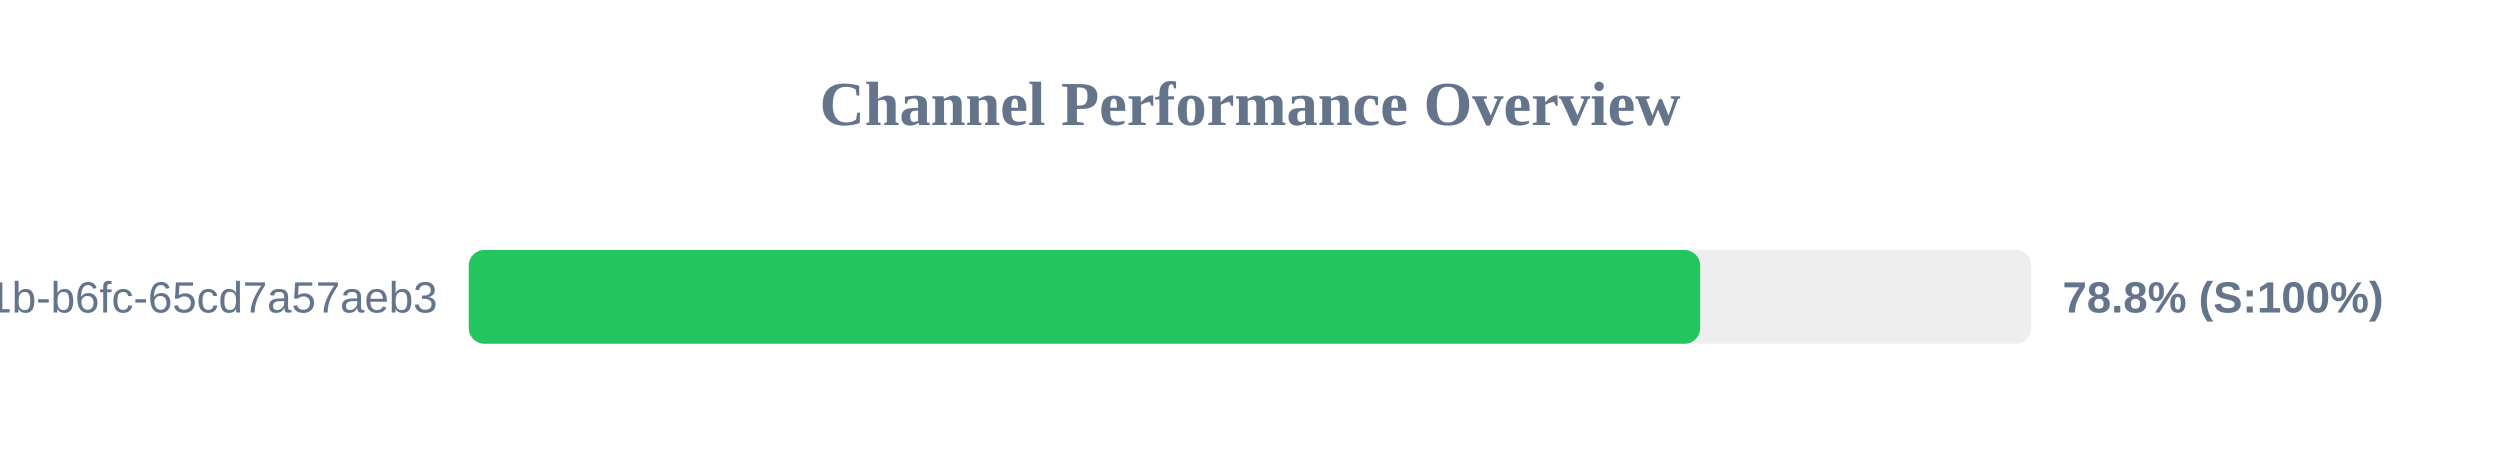
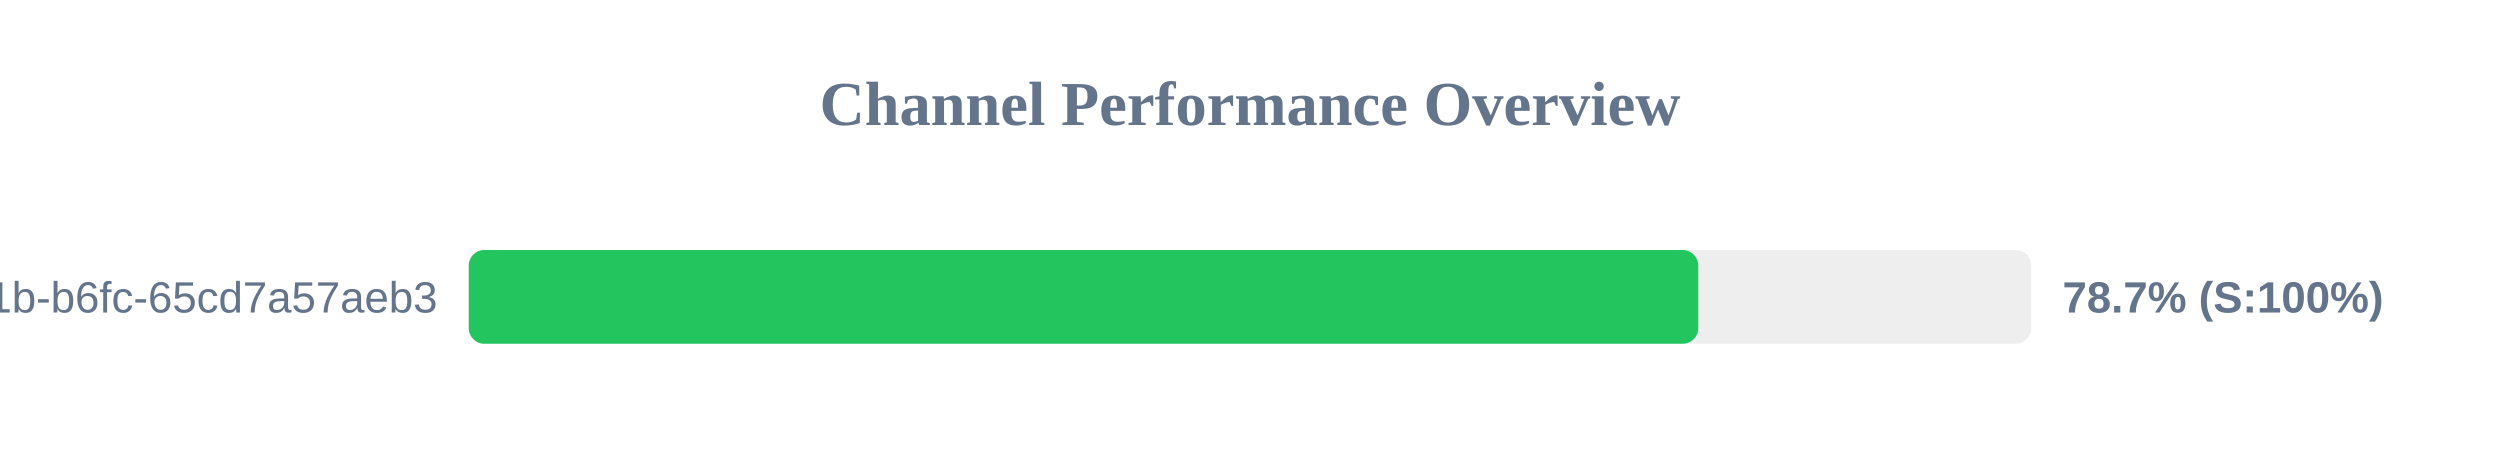
<svg xmlns="http://www.w3.org/2000/svg" width="800" height="150" version="1.1">
  <style>
        .row { font: 14px Arial; fill: #64748b; }
        .score { font: bold 14px Arial; fill: #64748b; }
    </style>
  <text x="400" y="40" text-anchor="middle" font-size="20px" font-weight="bold" fill="#64748b">Channel Performance Overview</text>
  <rect x="150" y="80" width="500" height="30" fill="#eee" rx="5" />
-   <rect x="150" y="80" width="394.05" height="30" fill="#22c55e" rx="5" />
+   <rect x="150" y="80" width="393.45" height="30" fill="#22c55e" rx="5" />
  <text x="140" y="100" text-anchor="end" class="row">?uuid=9c859345-959f-491b-b6fc-65cd7a57aeb3</text>
-   <text x="660" y="100" text-anchor="start" class="score">78.8% (S:100%)</text>
+   <text x="660" y="100" text-anchor="start" class="score">78.7% (S:100%)</text>
</svg>
